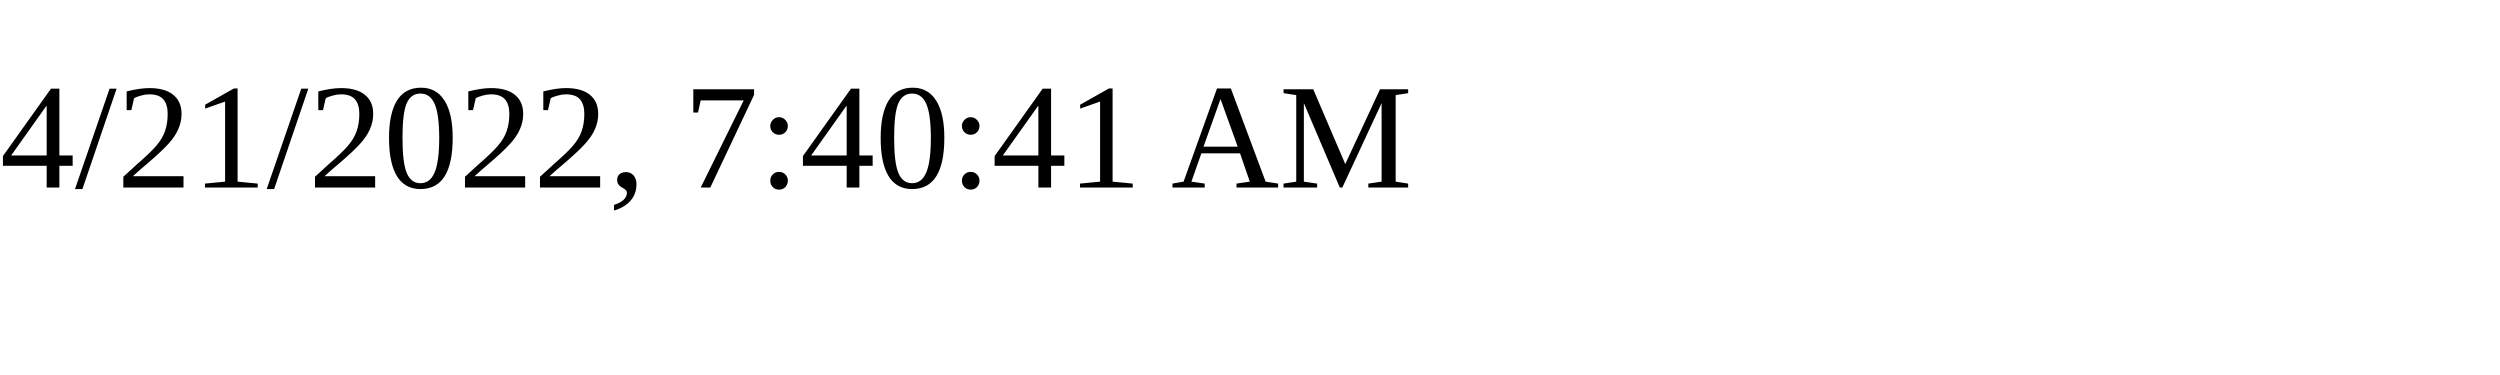
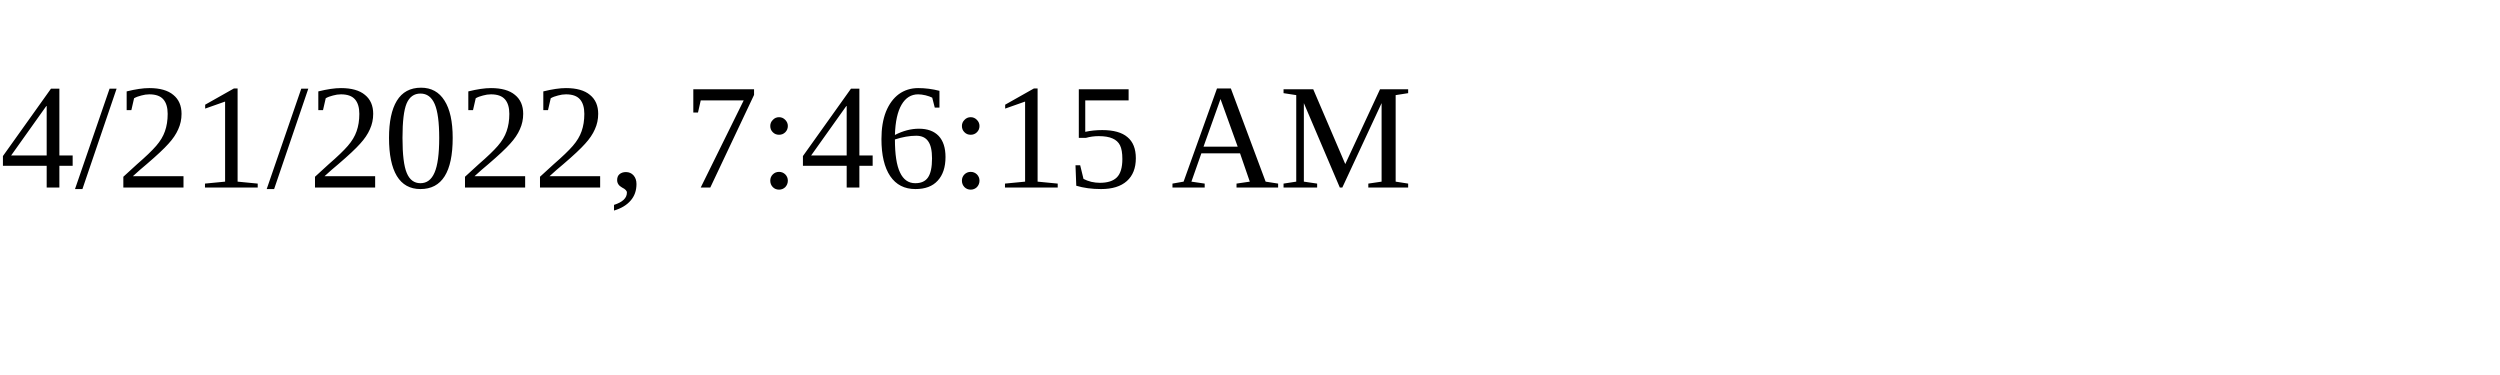
<svg xmlns="http://www.w3.org/2000/svg" height="30" width="200">
-   <text x="0" y="15">4/21/2022, 7:40:41 AM</text>
+   <text x="0" y="15">4/21/2022, 7:46:15 AM</text>
</svg>
